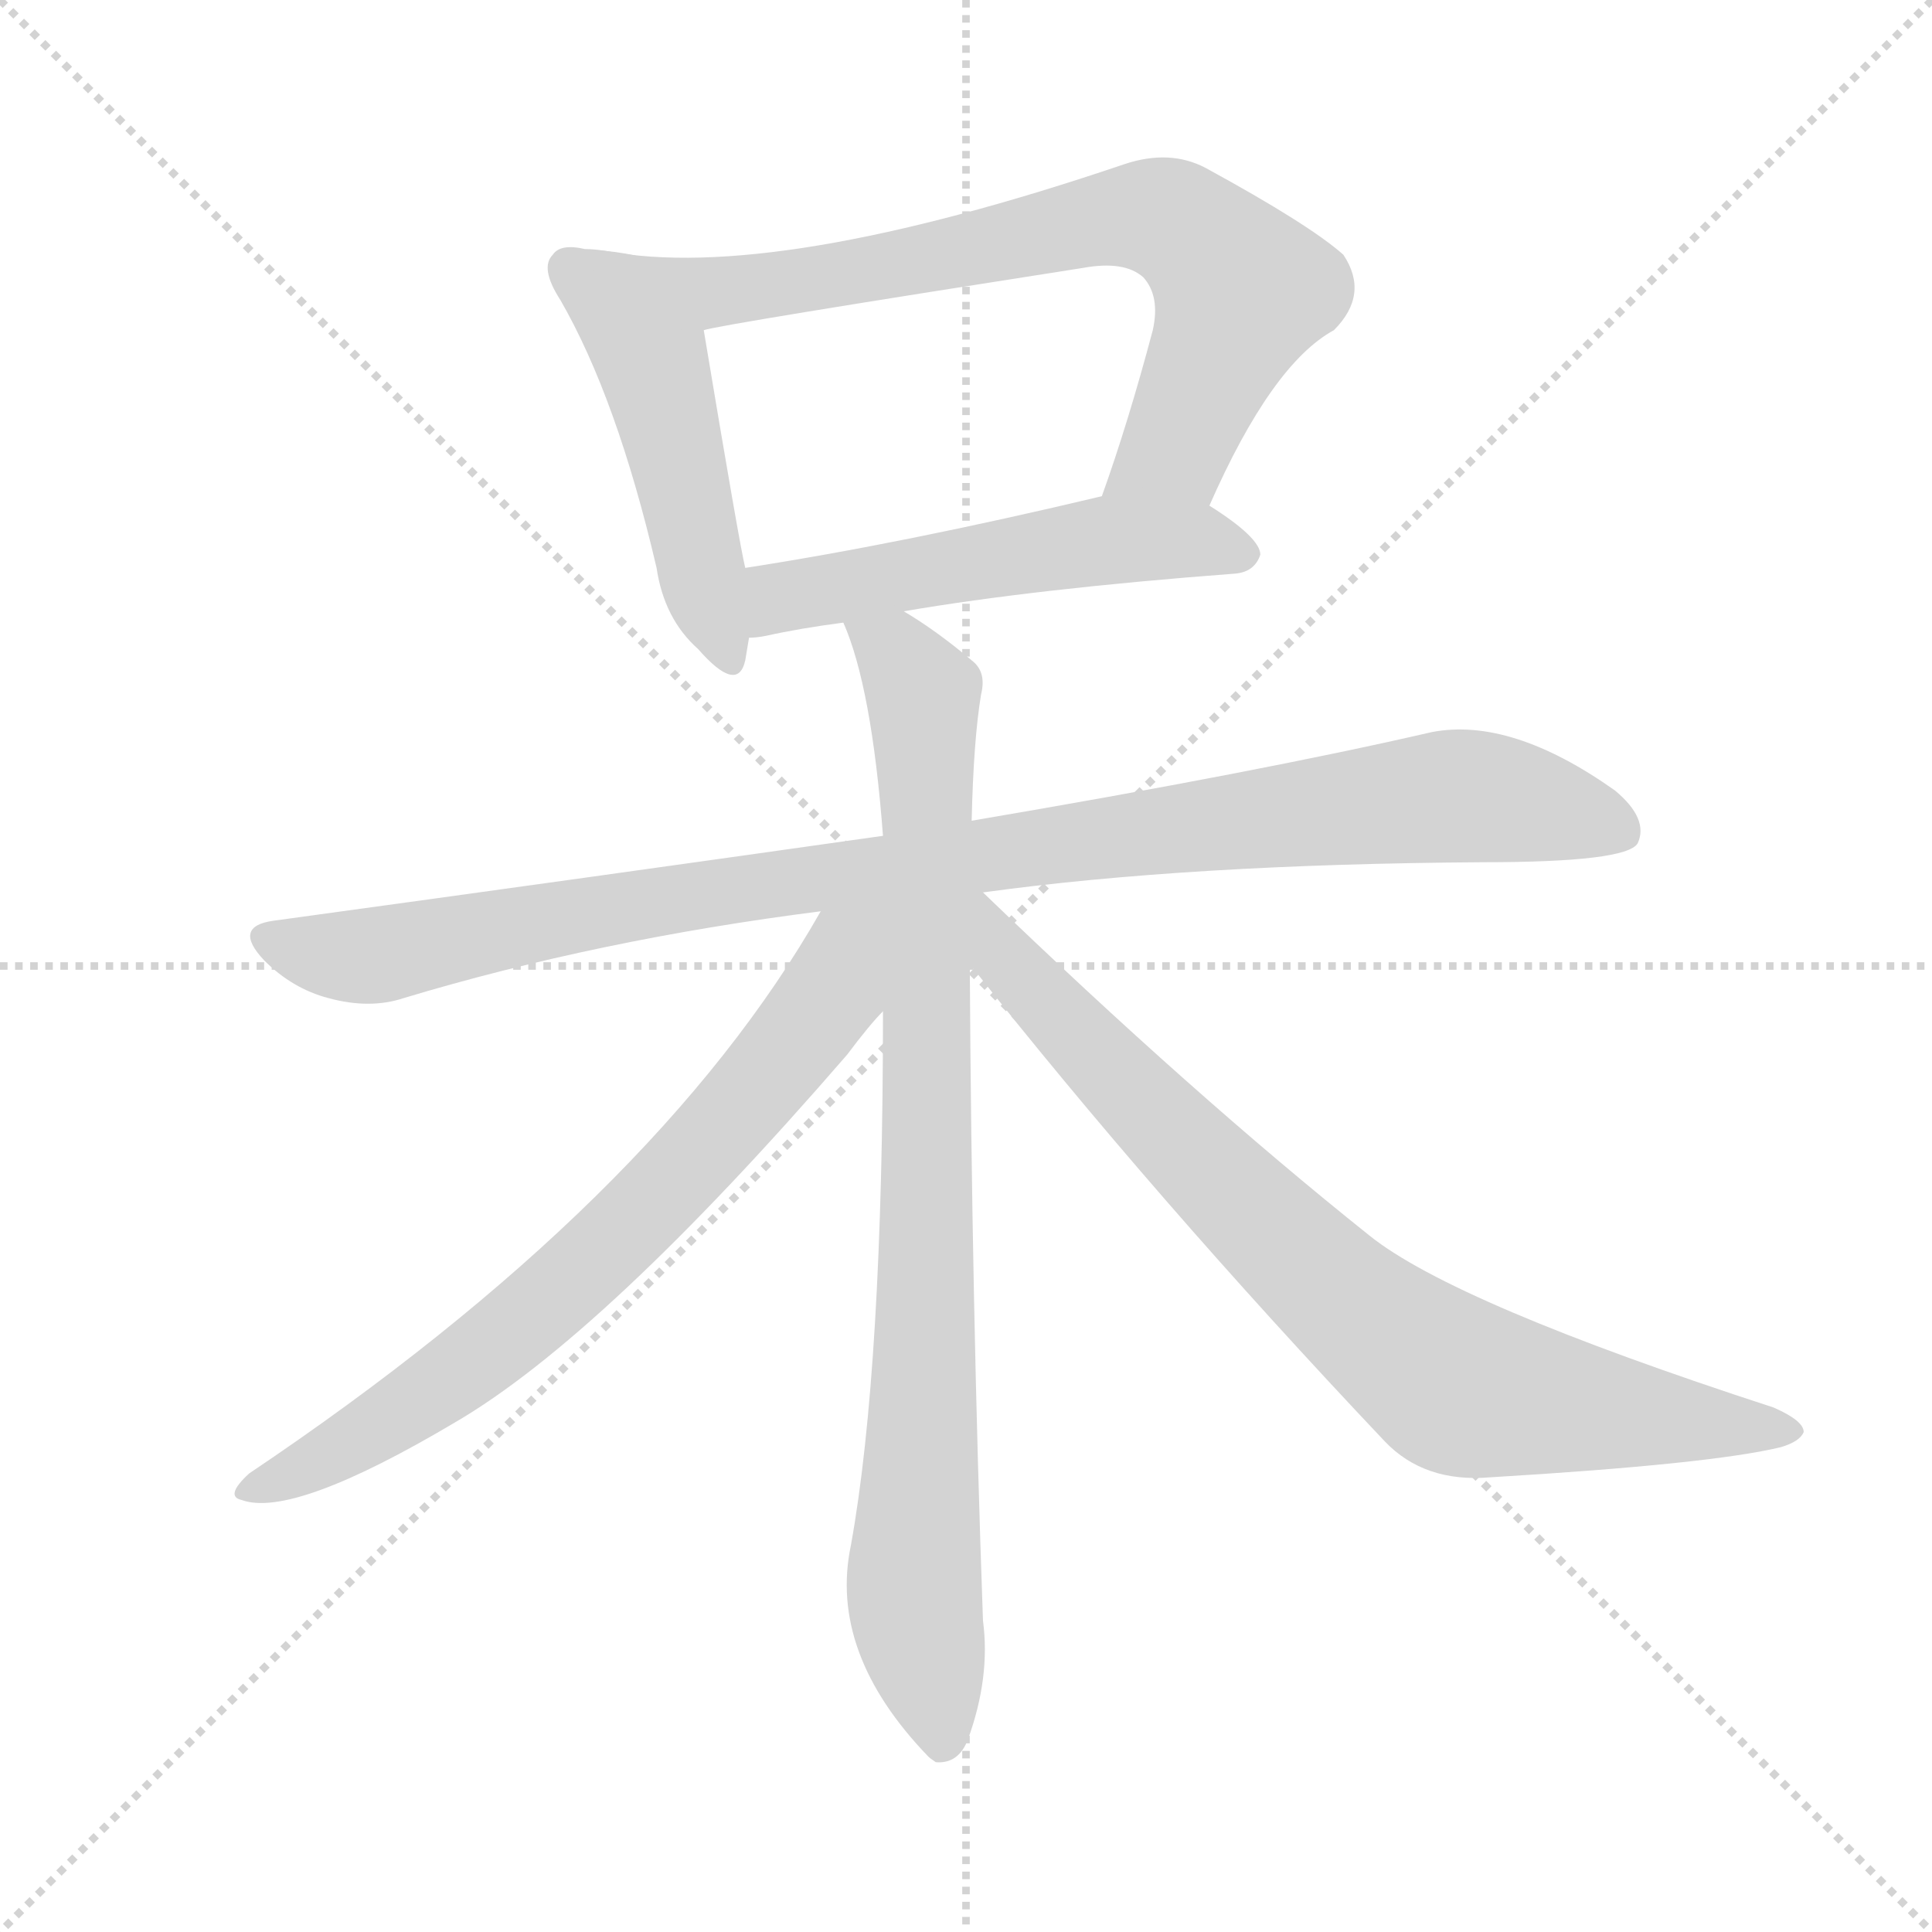
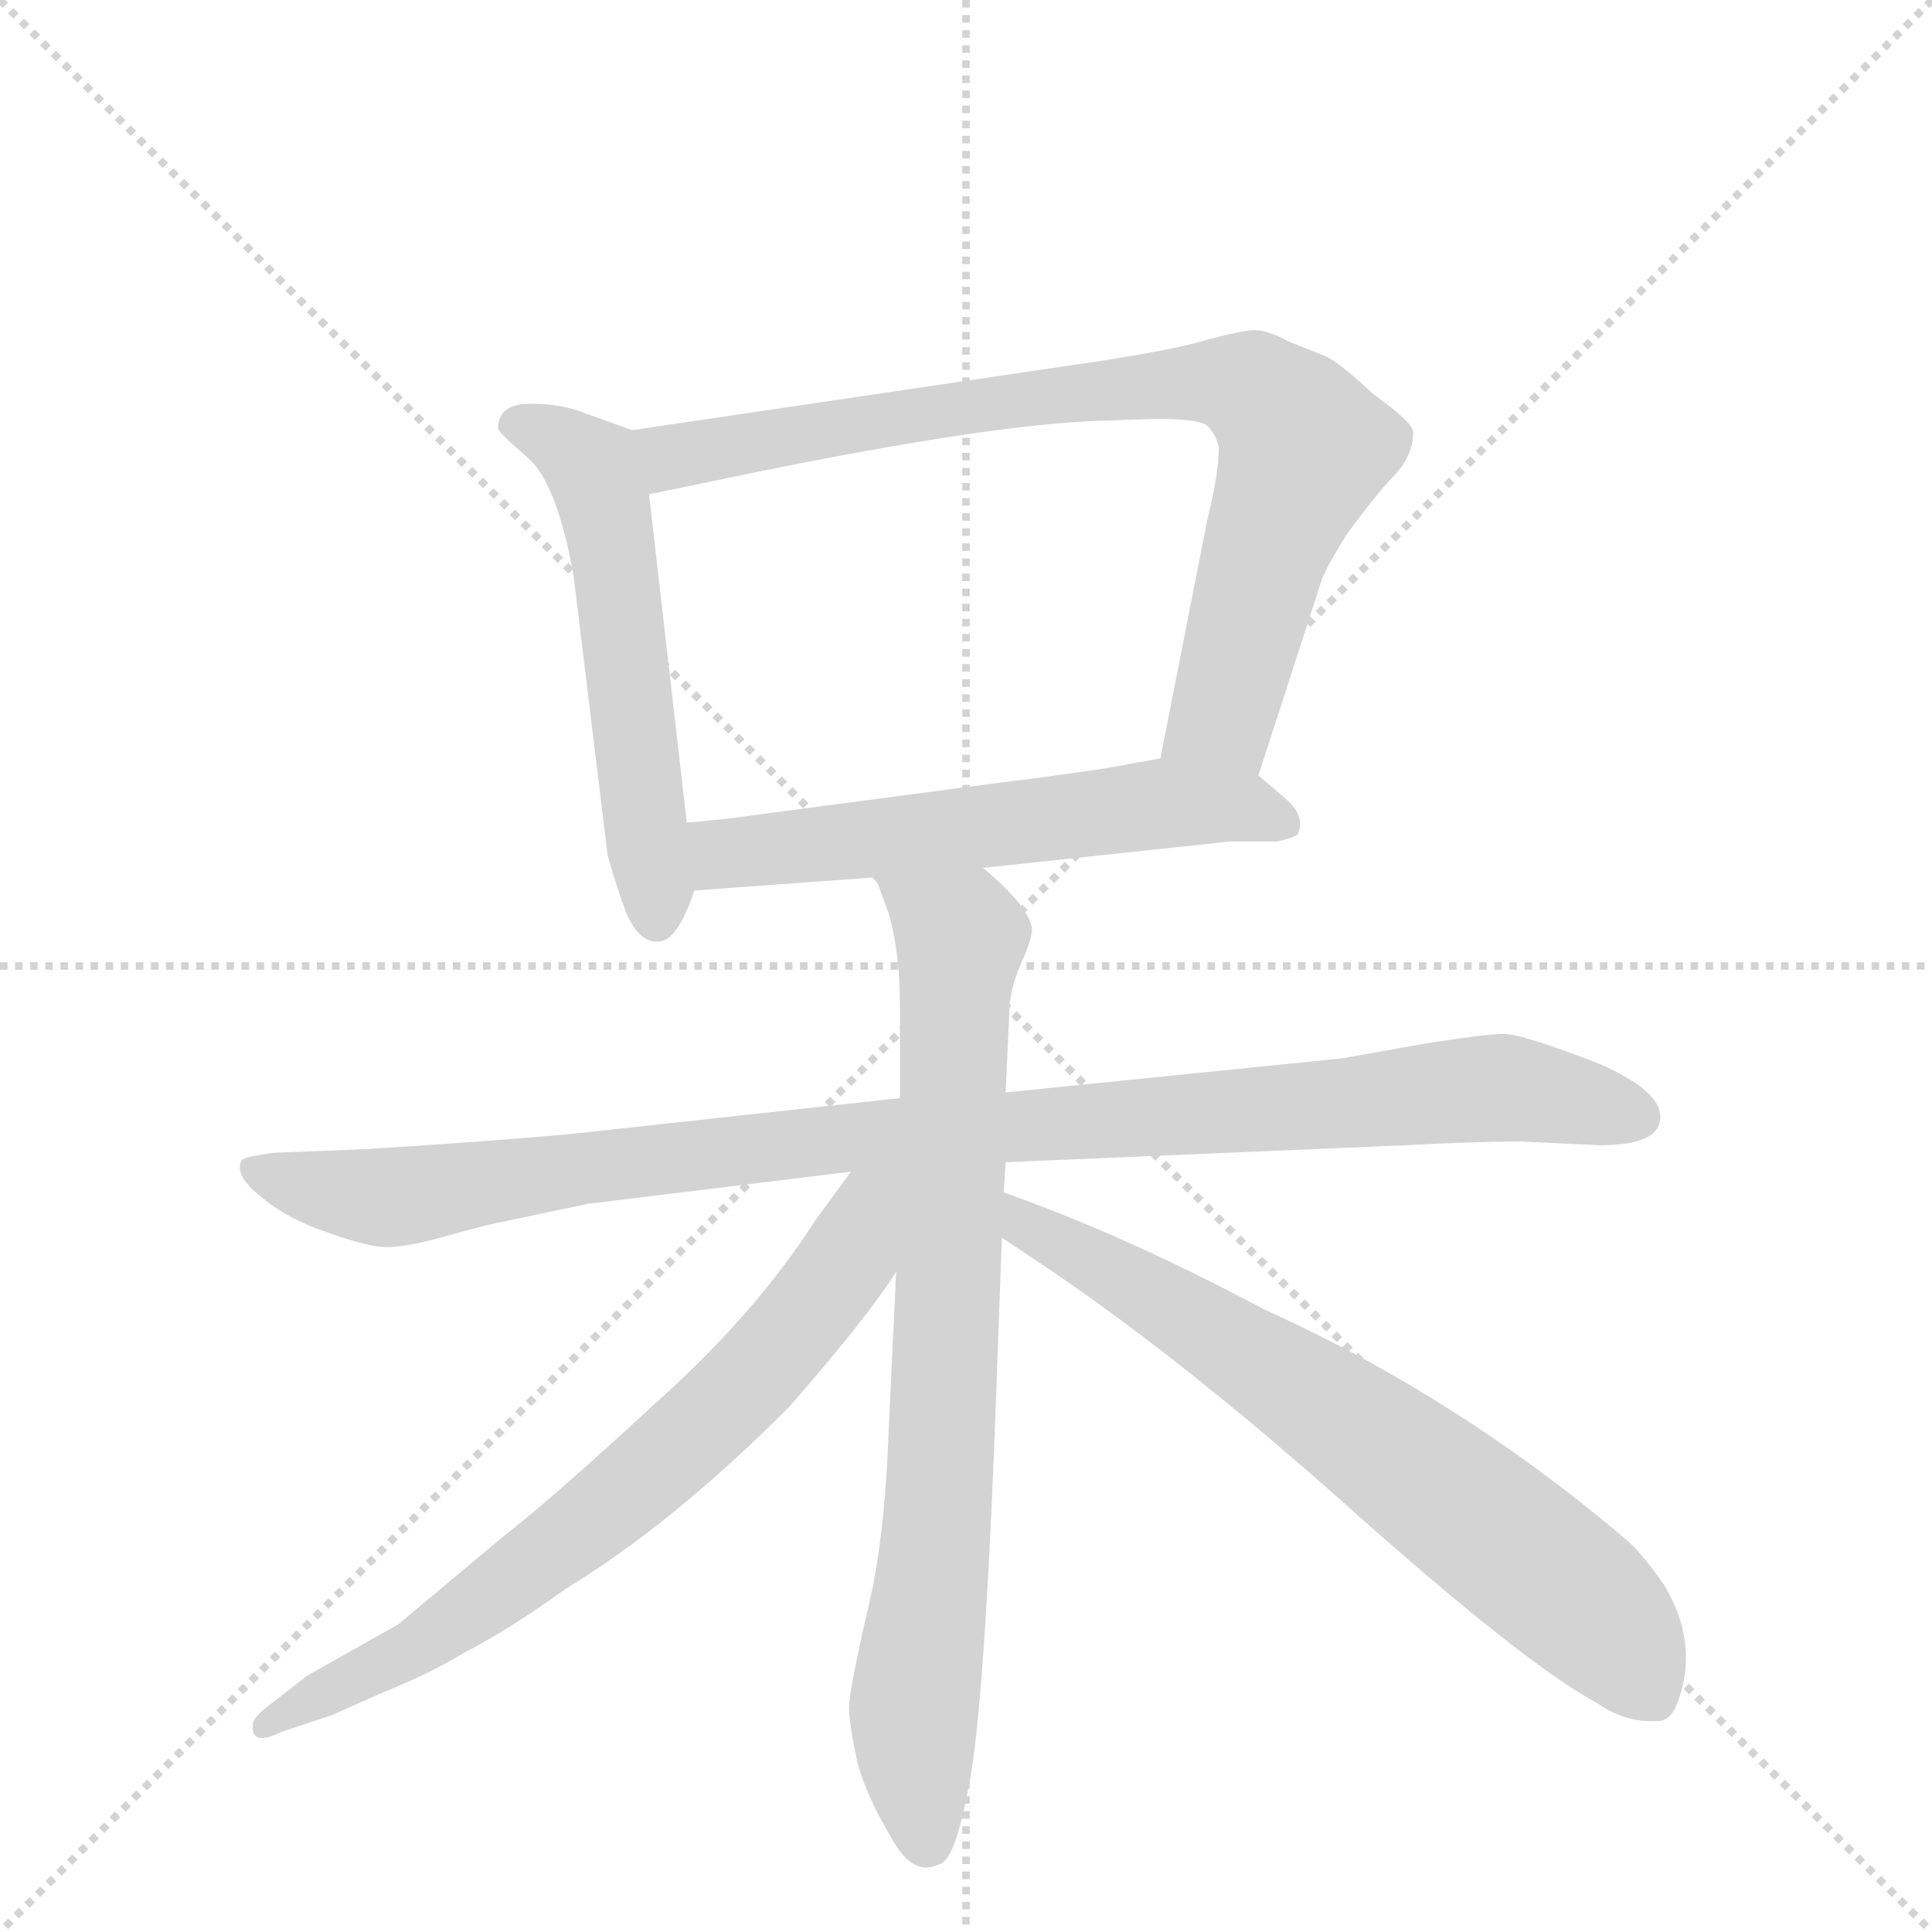
<svg xmlns="http://www.w3.org/2000/svg" version="1.1" viewBox="0 0 1024 1024">
  <g stroke="lightgray" stroke-dasharray="1,1" stroke-width="1" transform="scale(4, 4)">
    <line x1="0" y1="0" x2="256" y2="256" />
    <line x1="256" y1="0" x2="0" y2="256" />
    <line x1="128" y1="0" x2="128" y2="256" />
    <line x1="0" y1="128" x2="256" y2="128" />
  </g>
-   <g transform="scale(1, -1) translate(0, -900)">
+   <g transform="scale(1, -1) translate(0, -860)">
    <style type="text/css">
      
        @keyframes keyframes0 {
          from {
            stroke: blue;
-             stroke-dashoffset: 480;
-             stroke-width: 128;
-           }
-           61% {
+             stroke-dashoffset: 546;
+             stroke-width: 128;
+           }
+           64% {
            animation-timing-function: step-end;
            stroke: blue;
            stroke-dashoffset: 0;
            stroke-width: 128;
          }
          to {
            stroke: black;
            stroke-width: 1024;
          }
        }
        #make-me-a-hanzi-animation-0 {
-           animation: keyframes0 0.641s both;
+           animation: keyframes0 0.694s both;
          animation-delay: 0s;
          animation-timing-function: linear;
        }
      
        @keyframes keyframes1 {
          from {
            stroke: blue;
-             stroke-dashoffset: 728;
-             stroke-width: 128;
-           }
-           70% {
+             stroke-dashoffset: 803;
+             stroke-width: 128;
+           }
+           72% {
            animation-timing-function: step-end;
            stroke: blue;
            stroke-dashoffset: 0;
            stroke-width: 128;
          }
          to {
            stroke: black;
            stroke-width: 1024;
          }
        }
        #make-me-a-hanzi-animation-1 {
-           animation: keyframes1 0.842s both;
-           animation-delay: 0.641s;
+           animation: keyframes1 0.903s both;
+           animation-delay: 0.694s;
          animation-timing-function: linear;
        }
      
        @keyframes keyframes2 {
          from {
            stroke: blue;
-             stroke-dashoffset: 526;
-             stroke-width: 128;
-           }
-           63% {
+             stroke-dashoffset: 572;
+             stroke-width: 128;
+           }
+           65% {
            animation-timing-function: step-end;
            stroke: blue;
            stroke-dashoffset: 0;
            stroke-width: 128;
          }
          to {
            stroke: black;
            stroke-width: 1024;
          }
        }
        #make-me-a-hanzi-animation-2 {
-           animation: keyframes2 0.678s both;
-           animation-delay: 1.483s;
+           animation: keyframes2 0.715s both;
+           animation-delay: 1.598s;
          animation-timing-function: linear;
        }
      
        @keyframes keyframes3 {
          from {
            stroke: blue;
-             stroke-dashoffset: 982;
+             stroke-dashoffset: 996;
            stroke-width: 128;
          }
          76% {
            animation-timing-function: step-end;
            stroke: blue;
            stroke-dashoffset: 0;
            stroke-width: 128;
          }
          to {
            stroke: black;
            stroke-width: 1024;
          }
        }
        #make-me-a-hanzi-animation-3 {
-           animation: keyframes3 1.049s both;
-           animation-delay: 2.161s;
+           animation: keyframes3 1.061s both;
+           animation-delay: 2.313s;
          animation-timing-function: linear;
        }
      
        @keyframes keyframes4 {
          from {
            stroke: blue;
-             stroke-dashoffset: 866;
-             stroke-width: 128;
-           }
-           74% {
+             stroke-dashoffset: 784;
+             stroke-width: 128;
+           }
+           72% {
            animation-timing-function: step-end;
            stroke: blue;
            stroke-dashoffset: 0;
            stroke-width: 128;
          }
          to {
            stroke: black;
            stroke-width: 1024;
          }
        }
        #make-me-a-hanzi-animation-4 {
-           animation: keyframes4 0.955s both;
-           animation-delay: 3.21s;
+           animation: keyframes4 0.888s both;
+           animation-delay: 3.374s;
          animation-timing-function: linear;
        }
      
        @keyframes keyframes5 {
          from {
            stroke: blue;
-             stroke-dashoffset: 711;
-             stroke-width: 128;
-           }
-           70% {
+             stroke-dashoffset: 735;
+             stroke-width: 128;
+           }
+           71% {
            animation-timing-function: step-end;
            stroke: blue;
            stroke-dashoffset: 0;
            stroke-width: 128;
          }
          to {
            stroke: black;
            stroke-width: 1024;
          }
        }
        #make-me-a-hanzi-animation-5 {
-           animation: keyframes5 0.829s both;
-           animation-delay: 4.165s;
+           animation: keyframes5 0.848s both;
+           animation-delay: 4.262s;
          animation-timing-function: linear;
        }
      
        @keyframes keyframes6 {
          from {
            stroke: blue;
-             stroke-dashoffset: 795;
-             stroke-width: 128;
-           }
-           72% {
+             stroke-dashoffset: 686;
+             stroke-width: 128;
+           }
+           69% {
            animation-timing-function: step-end;
            stroke: blue;
            stroke-dashoffset: 0;
            stroke-width: 128;
          }
          to {
            stroke: black;
            stroke-width: 1024;
          }
        }
        #make-me-a-hanzi-animation-6 {
-           animation: keyframes6 0.897s both;
-           animation-delay: 4.994s;
+           animation: keyframes6 0.808s both;
+           animation-delay: 5.11s;
          animation-timing-function: linear;
        }
      
    </style>
-     <path d="M 321 767 Q 315 768 310 768 Q 297 771 293 765 Q 286 758 297 741 Q 327 689 348 599 Q 352 572 370 556 Q 391 532 395 550 Q 396 556 397 562 L 395 599 Q 392 611 373 725 C 368 755 351 764 321 767 Z" fill="lightgray" />
-     <path d="M 641 632 Q 674 707 707 725 Q 726 744 712 765 Q 694 781 639 811 Q 620 821 596 813 Q 410 750 321 767 C 291 771 344 719 373 725 Q 382 728 574 758 Q 596 762 606 753 Q 615 743 611 725 Q 598 676 584 637 C 574 609 629 605 641 632 Z" fill="lightgray" />
-     <path d="M 479 576 Q 549 588 655 596 Q 665 597 668 606 Q 668 615 641 632 C 620 646 613 644 584 637 Q 479 612 395 599 C 365 594 367 559 397 562 Q 401 562 406 563 Q 424 567 447 570 L 479 576 Z" fill="lightgray" />
-     <path d="M 521 427 Q 630 442 786 443 Q 862 443 868 453 Q 874 466 856 481 Q 801 520 759 512 Q 668 491 515 465 L 468 457 Q 320 436 145 412 Q 123 409 140 391 Q 155 376 174 371 Q 196 365 214 371 Q 317 402 435 417 L 521 427 Z" fill="lightgray" />
-     <path d="M 515 465 Q 516 508 520 532 Q 523 544 515 550 Q 496 566 479 576 C 454 592 437 598 447 570 Q 462 536 468 457 L 468 364 Q 468 175 451 81 Q 439 24 492 -31 Q 493 -32 496 -34 Q 508 -35 513 -22 Q 525 11 521 41 Q 515 209 514 389 L 515 465 Z" fill="lightgray" />
-     <path d="M 435 417 Q 348 264 132 119 Q 119 107 128 105 Q 155 95 241 146 Q 320 192 449 341 Q 461 357 468 364 C 521 424 459 457 435 417 Z" fill="lightgray" />
-     <path d="M 514 389 Q 611 266 734 136 Q 755 114 790 117 Q 907 124 944 133 Q 954 136 956 141 Q 956 147 940 154 Q 771 209 726 245 Q 632 320 521 427 C 499 448 482 430 514 389 Z" fill="lightgray" />
+     <path d="M 364 424 L 344 598 C 341 628 340 630 335 632 L 310 641 Q 298 646 281 646 Q 264 646 264 633 Q 264 631 279 618 Q 295 605 304 555 L 322 407 Q 327 389 332 376 Q 339 360 349 361 Q 359 361 368 388 L 364 424 Z" fill="lightgray" />
+     <path d="M 344 598 L 402 610 Q 525 635 583 637 L 613 638 Q 633 638 639 635 Q 644 631 646 623 Q 646 609 640 585 L 615 458 C 609 429 658 420 667 449 L 700 551 Q 702 558 714 577 Q 727 595 738 607 Q 749 618 749 631 Q 749 636 728 651 Q 711 667 703 671 L 683 679 Q 672 685 665 685 Q 659 685 640 680 Q 621 674 565 666 L 335 632 C 305 628 315 592 344 598 Z" fill="lightgray" />
+     <path d="M 615 458 L 598 455 Q 585 452 521 444 L 400 428 Q 387 426 364 424 C 334 421 338 386 368 388 L 464 395 L 521 400 L 652 414 L 677 414 Q 686 416 688 418 Q 692 428 681 437 L 667 449 C 649 464 645 463 615 458 Z" fill="lightgray" />
+     <path d="M 806 255 L 848 253 Q 880 253 880 268 Q 880 282 848 296 Q 807 312 797 312 Q 788 312 756 307 L 711 299 L 533 281 L 477 278 L 303 259 Q 259 255 195 251 L 145 249 Q 130 247 128 245 Q 124 237 138 226 Q 152 214 173 207 Q 195 199 205 199 Q 216 199 237 205 Q 258 211 269 213 L 312 222 L 451 239 L 533 244 L 745 253 Q 783 255 806 255 Z" fill="lightgray" />
+     <path d="M 475 186 L 471 102 Q 469 42 459 3 Q 450 -37 450 -45 Q 450 -53 454 -72 Q 458 -90 473 -115 Q 484 -135 498 -128 Q 506 -126 513 -89 Q 521 -53 527 94 L 531 204 L 532 228 L 533 244 L 533 281 L 535 324 Q 535 335 541 349 Q 547 362 547 368 Q 545 380 521 400 C 499 420 454 423 464 395 L 471 376 Q 477 355 477 327 L 477 278 L 475 186 Z" fill="lightgray" />
+     <path d="M 451 239 L 432 213 Q 400 163 346 115 Q 293 66 266 45 L 211 -1 L 163 -28 L 145 -42 Q 134 -50 134 -54 Q 133 -66 149 -58 L 176 -49 L 203 -37 Q 228 -27 246 -16 Q 271 -3 300 18 Q 356 52 418 114 Q 460 162 475 186 C 547 293 490 292 451 239 Z" fill="lightgray" />
+     <path d="M 531 204 L 549 192 Q 623 143 715 61 Q 808 -22 847 -43 Q 863 -54 881 -52 Q 887 -50 890 -40 Q 900 -10 882 20 Q 870 37 863 43 Q 774 119 670 166 Q 597 205 532 228 C 504 238 506 221 531 204 Z" fill="lightgray" />
    <clipPath id="make-me-a-hanzi-clip-0">
-       <path d="M 321 767 Q 315 768 310 768 Q 297 771 293 765 Q 286 758 297 741 Q 327 689 348 599 Q 352 572 370 556 Q 391 532 395 550 Q 396 556 397 562 L 395 599 Q 392 611 373 725 C 368 755 351 764 321 767 Z" />
-     </clipPath>
-     <path clip-path="url(#make-me-a-hanzi-clip-0)" d="M 302 758 L 348 706 L 383 555" fill="none" id="make-me-a-hanzi-animation-0" stroke-dasharray="352 704" stroke-linecap="round" />
+       <path d="M 364 424 L 344 598 C 341 628 340 630 335 632 L 310 641 Q 298 646 281 646 Q 264 646 264 633 Q 264 631 279 618 Q 295 605 304 555 L 322 407 Q 327 389 332 376 Q 339 360 349 361 Q 359 361 368 388 L 364 424 Z" />
+     </clipPath>
+     <path clip-path="url(#make-me-a-hanzi-clip-0)" d="M 272 635 L 309 617 L 319 597 L 348 372" fill="none" id="make-me-a-hanzi-animation-0" stroke-dasharray="418 836" stroke-linecap="round" />
    <clipPath id="make-me-a-hanzi-clip-1">
-       <path d="M 641 632 Q 674 707 707 725 Q 726 744 712 765 Q 694 781 639 811 Q 620 821 596 813 Q 410 750 321 767 C 291 771 344 719 373 725 Q 382 728 574 758 Q 596 762 606 753 Q 615 743 611 725 Q 598 676 584 637 C 574 609 629 605 641 632 Z" />
-     </clipPath>
-     <path clip-path="url(#make-me-a-hanzi-clip-1)" d="M 336 762 L 380 745 L 505 764 L 572 782 L 622 783 L 658 746 L 622 662 L 592 642" fill="none" id="make-me-a-hanzi-animation-1" stroke-dasharray="600 1200" stroke-linecap="round" />
+       <path d="M 344 598 L 402 610 Q 525 635 583 637 L 613 638 Q 633 638 639 635 Q 644 631 646 623 Q 646 609 640 585 L 615 458 C 609 429 658 420 667 449 L 700 551 Q 702 558 714 577 Q 727 595 738 607 Q 749 618 749 631 Q 749 636 728 651 Q 711 667 703 671 L 683 679 Q 672 685 665 685 Q 659 685 640 680 Q 621 674 565 666 L 335 632 C 305 628 315 592 344 598 Z" />
+     </clipPath>
+     <path clip-path="url(#make-me-a-hanzi-clip-1)" d="M 343 628 L 356 618 L 578 654 L 665 653 L 685 635 L 691 621 L 671 570 L 648 481 L 623 464" fill="none" id="make-me-a-hanzi-animation-1" stroke-dasharray="675 1350" stroke-linecap="round" />
    <clipPath id="make-me-a-hanzi-clip-2">
-       <path d="M 479 576 Q 549 588 655 596 Q 665 597 668 606 Q 668 615 641 632 C 620 646 613 644 584 637 Q 479 612 395 599 C 365 594 367 559 397 562 Q 401 562 406 563 Q 424 567 447 570 L 479 576 Z" />
-     </clipPath>
-     <path clip-path="url(#make-me-a-hanzi-clip-2)" d="M 401 568 L 418 585 L 589 614 L 632 614 L 660 606" fill="none" id="make-me-a-hanzi-animation-2" stroke-dasharray="398 796" stroke-linecap="round" />
+       <path d="M 615 458 L 598 455 Q 585 452 521 444 L 400 428 Q 387 426 364 424 C 334 421 338 386 368 388 L 464 395 L 521 400 L 652 414 L 677 414 Q 686 416 688 418 Q 692 428 681 437 L 667 449 C 649 464 645 463 615 458 Z" />
+     </clipPath>
+     <path clip-path="url(#make-me-a-hanzi-clip-2)" d="M 372 419 L 383 408 L 618 434 L 657 432 L 680 423" fill="none" id="make-me-a-hanzi-animation-2" stroke-dasharray="444 888" stroke-linecap="round" />
    <clipPath id="make-me-a-hanzi-clip-3">
-       <path d="M 521 427 Q 630 442 786 443 Q 862 443 868 453 Q 874 466 856 481 Q 801 520 759 512 Q 668 491 515 465 L 468 457 Q 320 436 145 412 Q 123 409 140 391 Q 155 376 174 371 Q 196 365 214 371 Q 317 402 435 417 L 521 427 Z" />
-     </clipPath>
-     <path clip-path="url(#make-me-a-hanzi-clip-3)" d="M 143 401 L 195 393 L 376 427 L 769 478 L 806 475 L 860 460" fill="none" id="make-me-a-hanzi-animation-3" stroke-dasharray="854 1708" stroke-linecap="round" />
+       <path d="M 806 255 L 848 253 Q 880 253 880 268 Q 880 282 848 296 Q 807 312 797 312 Q 788 312 756 307 L 711 299 L 533 281 L 477 278 L 303 259 Q 259 255 195 251 L 145 249 Q 130 247 128 245 Q 124 237 138 226 Q 152 214 173 207 Q 195 199 205 199 Q 216 199 237 205 Q 258 211 269 213 L 312 222 L 451 239 L 533 244 L 745 253 Q 783 255 806 255 Z" />
+     </clipPath>
+     <path clip-path="url(#make-me-a-hanzi-clip-3)" d="M 133 241 L 162 231 L 214 226 L 455 258 L 769 282 L 800 283 L 867 269" fill="none" id="make-me-a-hanzi-animation-3" stroke-dasharray="868 1736" stroke-linecap="round" />
    <clipPath id="make-me-a-hanzi-clip-4">
-       <path d="M 515 465 Q 516 508 520 532 Q 523 544 515 550 Q 496 566 479 576 C 454 592 437 598 447 570 Q 462 536 468 457 L 468 364 Q 468 175 451 81 Q 439 24 492 -31 Q 493 -32 496 -34 Q 508 -35 513 -22 Q 525 11 521 41 Q 515 209 514 389 L 515 465 Z" />
-     </clipPath>
-     <path clip-path="url(#make-me-a-hanzi-clip-4)" d="M 453 567 L 475 554 L 490 531 L 492 267 L 484 60 L 499 -25" fill="none" id="make-me-a-hanzi-animation-4" stroke-dasharray="738 1476" stroke-linecap="round" />
+       <path d="M 475 186 L 471 102 Q 469 42 459 3 Q 450 -37 450 -45 Q 450 -53 454 -72 Q 458 -90 473 -115 Q 484 -135 498 -128 Q 506 -126 513 -89 Q 521 -53 527 94 L 531 204 L 532 228 L 533 244 L 533 281 L 535 324 Q 535 335 541 349 Q 547 362 547 368 Q 545 380 521 400 C 499 420 454 423 464 395 L 471 376 Q 477 355 477 327 L 477 278 L 475 186 Z" />
+     </clipPath>
+     <path clip-path="url(#make-me-a-hanzi-clip-4)" d="M 471 392 L 509 363 L 500 83 L 484 -47 L 491 -116" fill="none" id="make-me-a-hanzi-animation-4" stroke-dasharray="656 1312" stroke-linecap="round" />
    <clipPath id="make-me-a-hanzi-clip-5">
-       <path d="M 435 417 Q 348 264 132 119 Q 119 107 128 105 Q 155 95 241 146 Q 320 192 449 341 Q 461 357 468 364 C 521 424 459 457 435 417 Z" />
-     </clipPath>
-     <path clip-path="url(#make-me-a-hanzi-clip-5)" d="M 463 414 L 410 333 L 301 219 L 222 156 L 133 111" fill="none" id="make-me-a-hanzi-animation-5" stroke-dasharray="583 1166" stroke-linecap="round" />
+       <path d="M 451 239 L 432 213 Q 400 163 346 115 Q 293 66 266 45 L 211 -1 L 163 -28 L 145 -42 Q 134 -50 134 -54 Q 133 -66 149 -58 L 176 -49 L 203 -37 Q 228 -27 246 -16 Q 271 -3 300 18 Q 356 52 418 114 Q 460 162 475 186 C 547 293 490 292 451 239 Z" />
+     </clipPath>
+     <path clip-path="url(#make-me-a-hanzi-clip-5)" d="M 474 270 L 445 187 L 381 113 L 232 -6 L 142 -55" fill="none" id="make-me-a-hanzi-animation-5" stroke-dasharray="607 1214" stroke-linecap="round" />
    <clipPath id="make-me-a-hanzi-clip-6">
-       <path d="M 514 389 Q 611 266 734 136 Q 755 114 790 117 Q 907 124 944 133 Q 954 136 956 141 Q 956 147 940 154 Q 771 209 726 245 Q 632 320 521 427 C 499 448 482 430 514 389 Z" />
-     </clipPath>
-     <path clip-path="url(#make-me-a-hanzi-clip-6)" d="M 519 420 L 531 393 L 627 293 L 708 214 L 761 173 L 801 159 L 948 140" fill="none" id="make-me-a-hanzi-animation-6" stroke-dasharray="667 1334" stroke-linecap="round" />
+       <path d="M 531 204 L 549 192 Q 623 143 715 61 Q 808 -22 847 -43 Q 863 -54 881 -52 Q 887 -50 890 -40 Q 900 -10 882 20 Q 870 37 863 43 Q 774 119 670 166 Q 597 205 532 228 C 504 238 506 221 531 204 Z" />
+     </clipPath>
+     <path clip-path="url(#make-me-a-hanzi-clip-6)" d="M 537 222 L 552 206 L 666 139 L 785 54 L 855 -6 L 875 -38" fill="none" id="make-me-a-hanzi-animation-6" stroke-dasharray="558 1116" stroke-linecap="round" />
  </g>
</svg>
